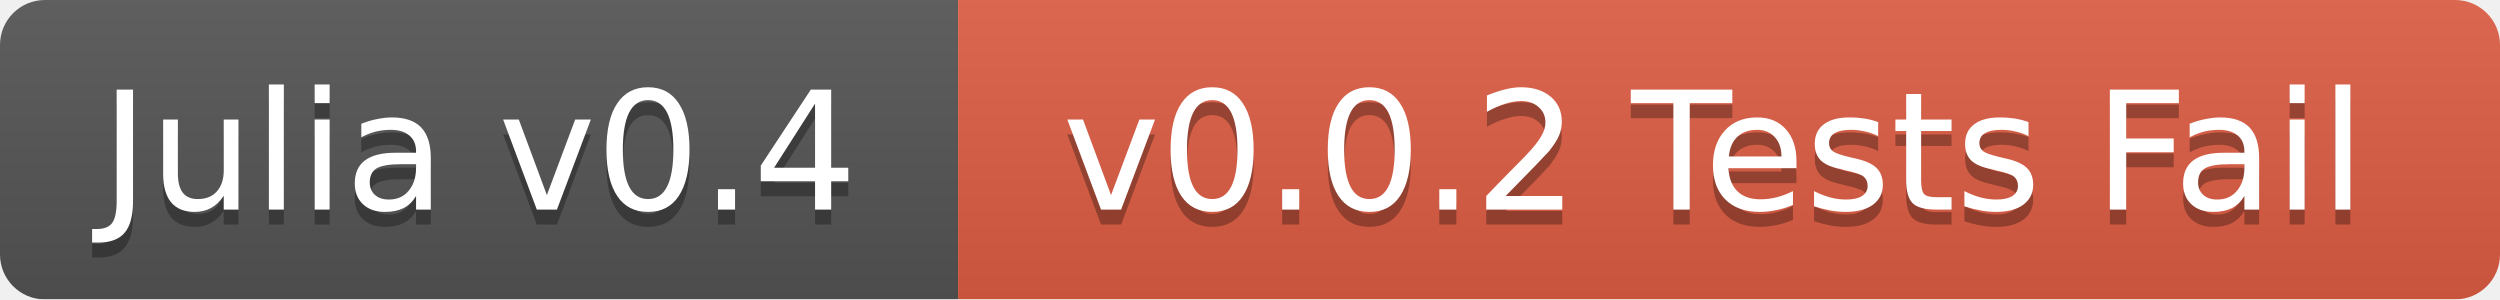
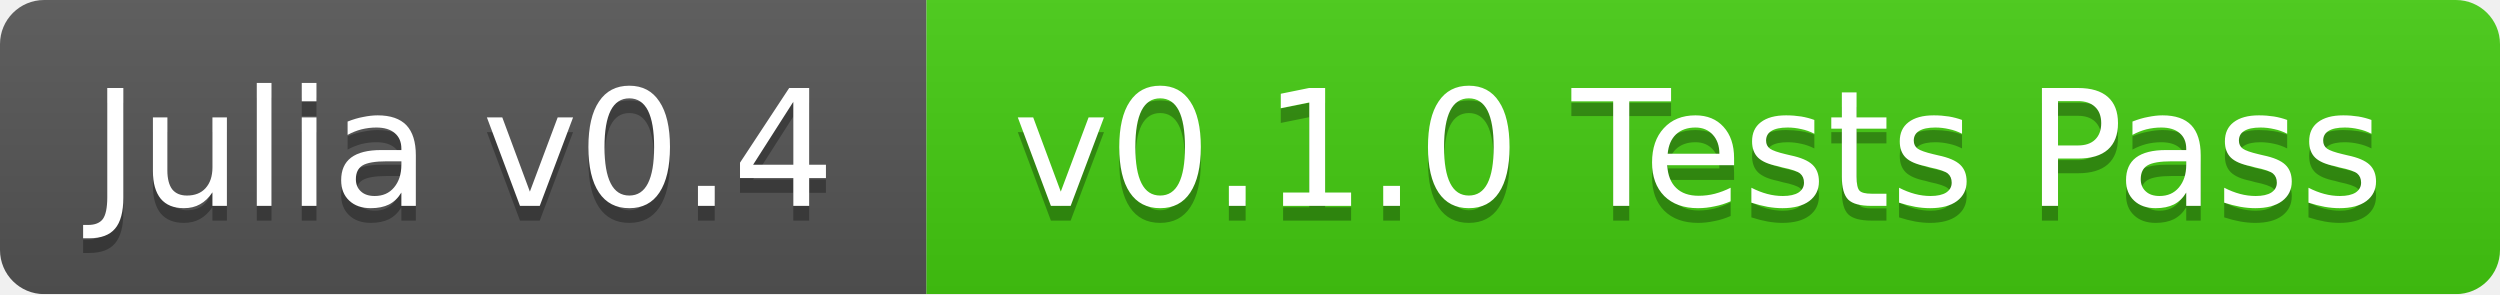
- <svg xmlns="http://www.w3.org/2000/svg" width="167" height="20">
+ <svg xmlns="http://www.w3.org/2000/svg" width="170" height="20">
  <linearGradient id="b" x2="0" y2="100%">
    <stop offset="0" stop-color="#bbb" stop-opacity=".1" />
    <stop offset="1" stop-opacity=".1" />
  </linearGradient>
  <mask id="a">
-     <rect width="167" height="20" rx="3" fill="#fff" />
+     <rect width="170" height="20" rx="3" fill="#fff" />
  </mask>
  <g mask="url(#a)">
-     <path fill="#555" d="M0 0h64v20H0z" />
-     <path fill="#e05d44" d="M64 0h103v20H64z" />
-     <path fill="url(#b)" d="M0 0h167v20H0z" />
+     <path fill="#555" d="M0 0h63v20H0z" />
+     <path fill="#4c1" d="M63 0h107v20H63z" />
+     <path fill="url(#b)" d="M0 0h170v20H0z" />
  </g>
  <g fill="#fff" text-anchor="middle" font-family="DejaVu Sans,Verdana,Geneva,sans-serif" font-size="11">
-     <text x="32" y="15" fill="#010101" fill-opacity=".3">Julia v0.4</text>
-     <text x="32" y="14">Julia v0.4</text>
-     <text x="114.5" y="15" fill="#010101" fill-opacity=".3">v0.0.2 Tests Fail</text>
-     <text x="114.5" y="14">v0.0.2 Tests Fail</text>
+     <text x="31.5" y="15" fill="#010101" fill-opacity=".3">Julia v0.4</text>
+     <text x="31.5" y="14">Julia v0.4</text>
+     <text x="115.5" y="15" fill="#010101" fill-opacity=".3">v0.1.0 Tests Pass</text>
+     <text x="115.5" y="14">v0.1.0 Tests Pass</text>
  </g>
</svg>
